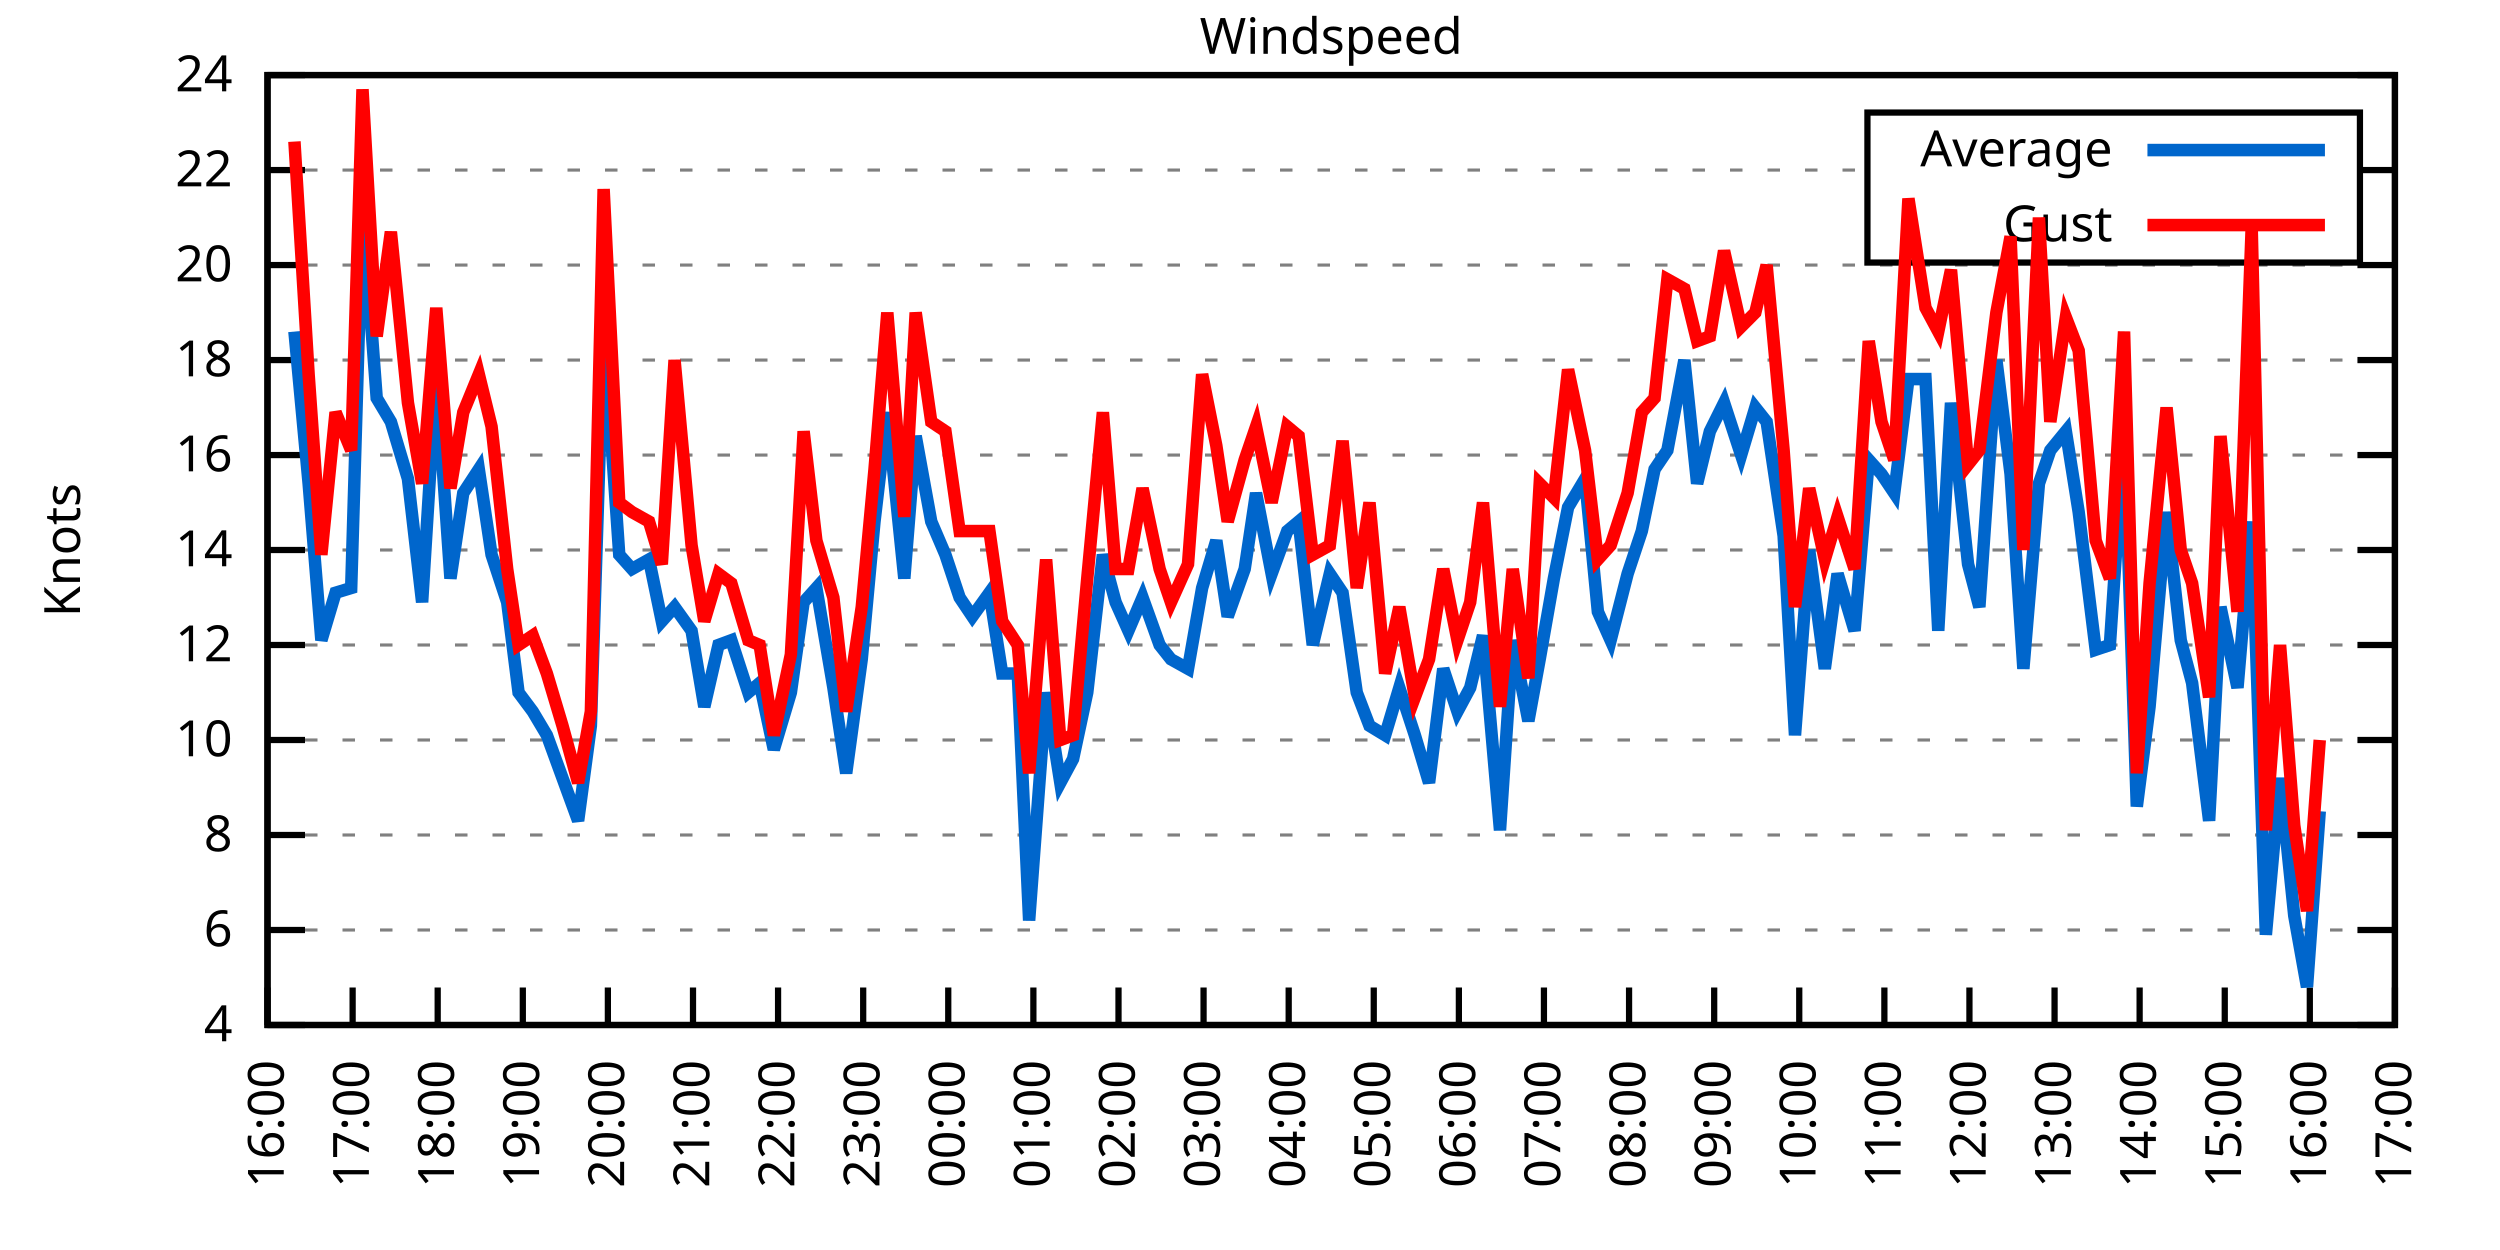
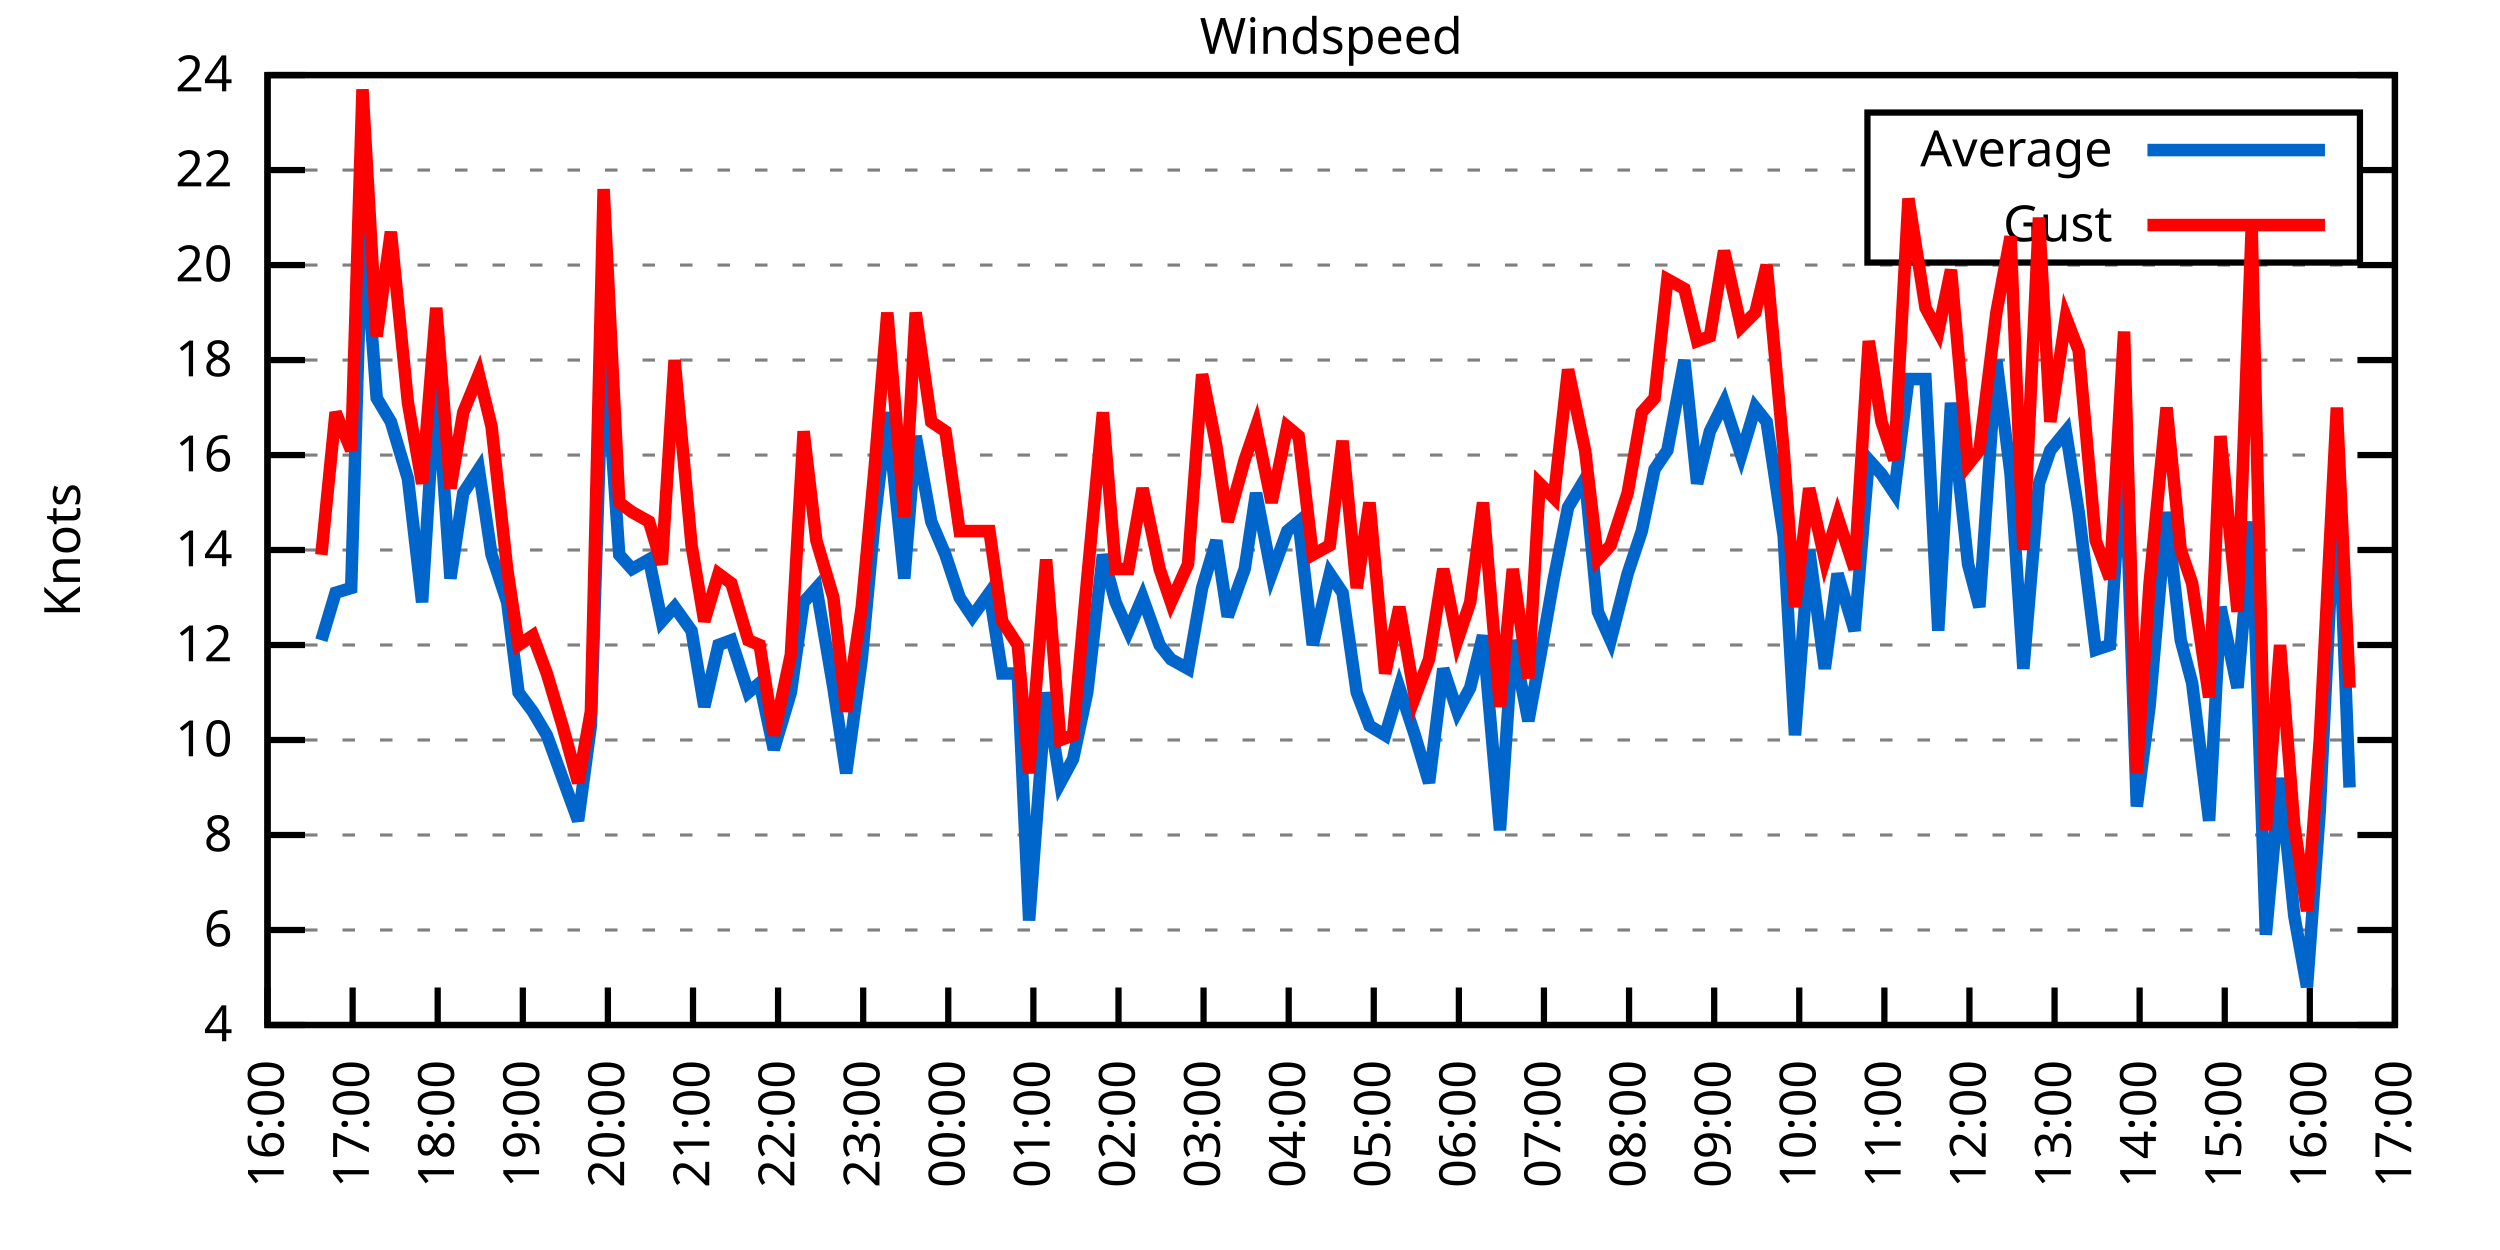
<svg xmlns="http://www.w3.org/2000/svg" xmlns:xlink="http://www.w3.org/1999/xlink" width="400" height="200" viewBox="0 0 400 200">
  <g id="gnuplot_canvas">
    <rect x="0" y="0" width="400" height="200" fill="none" />
    <defs>
      <circle id="gpDot" r="0.5" stroke-width="0.5" stroke="currentColor" />
      <path id="gpPt0" stroke-width="0.333" stroke="currentColor" d="M-1,0 h2 M0,-1 v2" />
      <path id="gpPt1" stroke-width="0.333" stroke="currentColor" d="M-1,-1 L1,1 M1,-1 L-1,1" />
      <path id="gpPt2" stroke-width="0.333" stroke="currentColor" d="M-1,0 L1,0 M0,-1 L0,1 M-1,-1 L1,1 M-1,1 L1,-1" />
      <rect id="gpPt3" stroke-width="0.333" stroke="currentColor" x="-1" y="-1" width="2" height="2" />
      <rect id="gpPt4" stroke-width="0.333" stroke="currentColor" fill="currentColor" x="-1" y="-1" width="2" height="2" />
      <circle id="gpPt5" stroke-width="0.333" stroke="currentColor" cx="0" cy="0" r="1" />
      <use xlink:href="#gpPt5" id="gpPt6" fill="currentColor" stroke="none" />
      <path id="gpPt7" stroke-width="0.333" stroke="currentColor" d="M0,-1.33 L-1.33,0.67 L1.33,0.67 z" />
      <use xlink:href="#gpPt7" id="gpPt8" fill="currentColor" stroke="none" />
      <use xlink:href="#gpPt7" id="gpPt9" stroke="currentColor" transform="rotate(180)" />
      <use xlink:href="#gpPt9" id="gpPt10" fill="currentColor" stroke="none" />
      <use xlink:href="#gpPt3" id="gpPt11" stroke="currentColor" transform="rotate(45)" />
      <use xlink:href="#gpPt11" id="gpPt12" fill="currentColor" stroke="none" />
      <path id="gpPt13" stroke-width="0.333" stroke="currentColor" d="M0,1.330 L1.265,0.411 L0.782,-1.067 L-0.782,-1.076 L-1.265,0.411 z" />
      <use xlink:href="#gpPt13" id="gpPt14" fill="currentColor" stroke="none" />
      <filter id="textbox" filterUnits="objectBoundingBox" x="0" y="0" height="1" width="1">
        <feFlood flood-color="white" flood-opacity="1" result="bgnd" />
        <feComposite in="SourceGraphic" in2="bgnd" operator="atop" />
      </filter>
      <filter id="greybox" filterUnits="objectBoundingBox" x="0" y="0" height="1" width="1">
        <feFlood flood-color="lightgrey" flood-opacity="1" result="grey" />
        <feComposite in="SourceGraphic" in2="grey" operator="atop" />
      </filter>
    </defs>
    <g fill="none" color="white" stroke="currentColor" stroke-width="1.00" stroke-linecap="butt" stroke-linejoin="miter">
</g>
    <g fill="none" color="black" stroke="currentColor" stroke-width="1.00" stroke-linecap="butt" stroke-linejoin="miter">
      <g stroke="none" shape-rendering="crispEdges">
        <polygon fill="rgb(255, 255, 255)" points="42.80,164.00 383.18,164.00 383.18,12.02 42.80,12.02 " />
      </g>
    </g>
    <g fill="none" color="black" stroke="currentColor" stroke-width="1.00" stroke-linecap="butt" stroke-linejoin="miter">
</g>
    <g fill="none" color="black" stroke="black" stroke-width="0.50" stroke-linecap="butt" stroke-linejoin="miter">
</g>
    <g fill="none" color="gray" stroke="currentColor" stroke-width="0.50" stroke-linecap="butt" stroke-linejoin="miter">
      <path stroke="gray" stroke-dasharray="2,4" class="gridline" d="M42.80,164.00 L383.19,164.00  " />
    </g>
    <g fill="none" color="gray" stroke="gray" stroke-width="1.00" stroke-linecap="butt" stroke-linejoin="miter">
</g>
    <g fill="none" color="black" stroke="currentColor" stroke-width="1.00" stroke-linecap="butt" stroke-linejoin="miter">
      <path stroke="black" d="M42.80,164.00 L48.80,164.00 M383.19,164.00 L377.19,164.00  " />
      <g transform="translate(37.20,166.60)" stroke="none" fill="black" font-family="Sans" font-size="8.00" text-anchor="end">
        <text>
          <tspan font-family="Sans"> 4</tspan>
        </text>
      </g>
    </g>
    <g fill="none" color="black" stroke="currentColor" stroke-width="1.00" stroke-linecap="butt" stroke-linejoin="miter">
</g>
    <g fill="none" color="black" stroke="black" stroke-width="0.50" stroke-linecap="butt" stroke-linejoin="miter">
</g>
    <g fill="none" color="gray" stroke="currentColor" stroke-width="0.50" stroke-linecap="butt" stroke-linejoin="miter">
      <path stroke="gray" stroke-dasharray="2,4" class="gridline" d="M42.80,148.80 L383.19,148.80  " />
    </g>
    <g fill="none" color="gray" stroke="gray" stroke-width="1.00" stroke-linecap="butt" stroke-linejoin="miter">
</g>
    <g fill="none" color="black" stroke="currentColor" stroke-width="1.00" stroke-linecap="butt" stroke-linejoin="miter">
      <path stroke="black" d="M42.80,148.80 L48.80,148.80 M383.19,148.80 L377.19,148.80  " />
      <g transform="translate(37.20,151.40)" stroke="none" fill="black" font-family="Sans" font-size="8.00" text-anchor="end">
        <text>
          <tspan font-family="Sans"> 6</tspan>
        </text>
      </g>
    </g>
    <g fill="none" color="black" stroke="currentColor" stroke-width="1.00" stroke-linecap="butt" stroke-linejoin="miter">
</g>
    <g fill="none" color="black" stroke="black" stroke-width="0.50" stroke-linecap="butt" stroke-linejoin="miter">
</g>
    <g fill="none" color="gray" stroke="currentColor" stroke-width="0.50" stroke-linecap="butt" stroke-linejoin="miter">
      <path stroke="gray" stroke-dasharray="2,4" class="gridline" d="M42.80,133.60 L383.19,133.60  " />
    </g>
    <g fill="none" color="gray" stroke="gray" stroke-width="1.00" stroke-linecap="butt" stroke-linejoin="miter">
</g>
    <g fill="none" color="black" stroke="currentColor" stroke-width="1.00" stroke-linecap="butt" stroke-linejoin="miter">
      <path stroke="black" d="M42.80,133.60 L48.80,133.60 M383.19,133.60 L377.19,133.60  " />
      <g transform="translate(37.20,136.20)" stroke="none" fill="black" font-family="Sans" font-size="8.00" text-anchor="end">
        <text>
          <tspan font-family="Sans"> 8</tspan>
        </text>
      </g>
    </g>
    <g fill="none" color="black" stroke="currentColor" stroke-width="1.00" stroke-linecap="butt" stroke-linejoin="miter">
</g>
    <g fill="none" color="black" stroke="black" stroke-width="0.50" stroke-linecap="butt" stroke-linejoin="miter">
</g>
    <g fill="none" color="gray" stroke="currentColor" stroke-width="0.50" stroke-linecap="butt" stroke-linejoin="miter">
      <path stroke="gray" stroke-dasharray="2,4" class="gridline" d="M42.80,118.40 L383.19,118.40  " />
    </g>
    <g fill="none" color="gray" stroke="gray" stroke-width="1.00" stroke-linecap="butt" stroke-linejoin="miter">
</g>
    <g fill="none" color="black" stroke="currentColor" stroke-width="1.00" stroke-linecap="butt" stroke-linejoin="miter">
      <path stroke="black" d="M42.80,118.40 L48.80,118.40 M383.19,118.40 L377.19,118.40  " />
      <g transform="translate(37.20,121.00)" stroke="none" fill="black" font-family="Sans" font-size="8.00" text-anchor="end">
        <text>
          <tspan font-family="Sans"> 10</tspan>
        </text>
      </g>
    </g>
    <g fill="none" color="black" stroke="currentColor" stroke-width="1.00" stroke-linecap="butt" stroke-linejoin="miter">
</g>
    <g fill="none" color="black" stroke="black" stroke-width="0.50" stroke-linecap="butt" stroke-linejoin="miter">
</g>
    <g fill="none" color="gray" stroke="currentColor" stroke-width="0.50" stroke-linecap="butt" stroke-linejoin="miter">
      <path stroke="gray" stroke-dasharray="2,4" class="gridline" d="M42.80,103.20 L383.19,103.20  " />
    </g>
    <g fill="none" color="gray" stroke="gray" stroke-width="1.00" stroke-linecap="butt" stroke-linejoin="miter">
</g>
    <g fill="none" color="black" stroke="currentColor" stroke-width="1.00" stroke-linecap="butt" stroke-linejoin="miter">
      <path stroke="black" d="M42.80,103.20 L48.80,103.20 M383.19,103.20 L377.19,103.20  " />
      <g transform="translate(37.20,105.80)" stroke="none" fill="black" font-family="Sans" font-size="8.00" text-anchor="end">
        <text>
          <tspan font-family="Sans"> 12</tspan>
        </text>
      </g>
    </g>
    <g fill="none" color="black" stroke="currentColor" stroke-width="1.00" stroke-linecap="butt" stroke-linejoin="miter">
</g>
    <g fill="none" color="black" stroke="black" stroke-width="0.50" stroke-linecap="butt" stroke-linejoin="miter">
</g>
    <g fill="none" color="gray" stroke="currentColor" stroke-width="0.50" stroke-linecap="butt" stroke-linejoin="miter">
      <path stroke="gray" stroke-dasharray="2,4" class="gridline" d="M42.80,88.00 L383.19,88.00  " />
    </g>
    <g fill="none" color="gray" stroke="gray" stroke-width="1.00" stroke-linecap="butt" stroke-linejoin="miter">
</g>
    <g fill="none" color="black" stroke="currentColor" stroke-width="1.00" stroke-linecap="butt" stroke-linejoin="miter">
      <path stroke="black" d="M42.80,88.00 L48.80,88.00 M383.19,88.00 L377.19,88.00  " />
      <g transform="translate(37.20,90.60)" stroke="none" fill="black" font-family="Sans" font-size="8.00" text-anchor="end">
        <text>
          <tspan font-family="Sans"> 14</tspan>
        </text>
      </g>
    </g>
    <g fill="none" color="black" stroke="currentColor" stroke-width="1.00" stroke-linecap="butt" stroke-linejoin="miter">
</g>
    <g fill="none" color="black" stroke="black" stroke-width="0.50" stroke-linecap="butt" stroke-linejoin="miter">
</g>
    <g fill="none" color="gray" stroke="currentColor" stroke-width="0.50" stroke-linecap="butt" stroke-linejoin="miter">
      <path stroke="gray" stroke-dasharray="2,4" class="gridline" d="M42.80,72.81 L383.19,72.81  " />
    </g>
    <g fill="none" color="gray" stroke="gray" stroke-width="1.00" stroke-linecap="butt" stroke-linejoin="miter">
</g>
    <g fill="none" color="black" stroke="currentColor" stroke-width="1.00" stroke-linecap="butt" stroke-linejoin="miter">
      <path stroke="black" d="M42.80,72.81 L48.80,72.81 M383.19,72.81 L377.19,72.81  " />
      <g transform="translate(37.20,75.41)" stroke="none" fill="black" font-family="Sans" font-size="8.00" text-anchor="end">
        <text>
          <tspan font-family="Sans"> 16</tspan>
        </text>
      </g>
    </g>
    <g fill="none" color="black" stroke="currentColor" stroke-width="1.00" stroke-linecap="butt" stroke-linejoin="miter">
</g>
    <g fill="none" color="black" stroke="black" stroke-width="0.50" stroke-linecap="butt" stroke-linejoin="miter">
</g>
    <g fill="none" color="gray" stroke="currentColor" stroke-width="0.50" stroke-linecap="butt" stroke-linejoin="miter">
      <path stroke="gray" stroke-dasharray="2,4" class="gridline" d="M42.80,57.61 L383.19,57.61  " />
    </g>
    <g fill="none" color="gray" stroke="gray" stroke-width="1.00" stroke-linecap="butt" stroke-linejoin="miter">
</g>
    <g fill="none" color="black" stroke="currentColor" stroke-width="1.00" stroke-linecap="butt" stroke-linejoin="miter">
      <path stroke="black" d="M42.80,57.61 L48.80,57.61 M383.19,57.61 L377.19,57.61  " />
      <g transform="translate(37.20,60.21)" stroke="none" fill="black" font-family="Sans" font-size="8.00" text-anchor="end">
        <text>
          <tspan font-family="Sans"> 18</tspan>
        </text>
      </g>
    </g>
    <g fill="none" color="black" stroke="currentColor" stroke-width="1.00" stroke-linecap="butt" stroke-linejoin="miter">
</g>
    <g fill="none" color="black" stroke="black" stroke-width="0.50" stroke-linecap="butt" stroke-linejoin="miter">
</g>
    <g fill="none" color="gray" stroke="currentColor" stroke-width="0.50" stroke-linecap="butt" stroke-linejoin="miter">
      <path stroke="gray" stroke-dasharray="2,4" class="gridline" d="M42.80,42.41 L383.19,42.41  " />
    </g>
    <g fill="none" color="gray" stroke="gray" stroke-width="1.00" stroke-linecap="butt" stroke-linejoin="miter">
</g>
    <g fill="none" color="black" stroke="currentColor" stroke-width="1.00" stroke-linecap="butt" stroke-linejoin="miter">
      <path stroke="black" d="M42.80,42.41 L48.80,42.41 M383.19,42.41 L377.19,42.41  " />
      <g transform="translate(37.20,45.01)" stroke="none" fill="black" font-family="Sans" font-size="8.00" text-anchor="end">
        <text>
          <tspan font-family="Sans"> 20</tspan>
        </text>
      </g>
    </g>
    <g fill="none" color="black" stroke="currentColor" stroke-width="1.00" stroke-linecap="butt" stroke-linejoin="miter">
</g>
    <g fill="none" color="black" stroke="black" stroke-width="0.50" stroke-linecap="butt" stroke-linejoin="miter">
</g>
    <g fill="none" color="gray" stroke="currentColor" stroke-width="0.50" stroke-linecap="butt" stroke-linejoin="miter">
      <path stroke="gray" stroke-dasharray="2,4" class="gridline" d="M42.80,27.21 L298.79,27.21 M377.59,27.21 L383.19,27.21  " />
    </g>
    <g fill="none" color="gray" stroke="gray" stroke-width="1.00" stroke-linecap="butt" stroke-linejoin="miter">
</g>
    <g fill="none" color="black" stroke="currentColor" stroke-width="1.00" stroke-linecap="butt" stroke-linejoin="miter">
      <path stroke="black" d="M42.80,27.21 L48.80,27.21 M383.19,27.21 L377.19,27.21  " />
      <g transform="translate(37.20,29.81)" stroke="none" fill="black" font-family="Sans" font-size="8.00" text-anchor="end">
        <text>
          <tspan font-family="Sans"> 22</tspan>
        </text>
      </g>
    </g>
    <g fill="none" color="black" stroke="currentColor" stroke-width="1.00" stroke-linecap="butt" stroke-linejoin="miter">
</g>
    <g fill="none" color="black" stroke="black" stroke-width="0.50" stroke-linecap="butt" stroke-linejoin="miter">
</g>
    <g fill="none" color="gray" stroke="currentColor" stroke-width="0.50" stroke-linecap="butt" stroke-linejoin="miter">
      <path stroke="gray" stroke-dasharray="2,4" class="gridline" d="M42.80,12.01 L383.19,12.01  " />
    </g>
    <g fill="none" color="gray" stroke="gray" stroke-width="1.00" stroke-linecap="butt" stroke-linejoin="miter">
</g>
    <g fill="none" color="black" stroke="currentColor" stroke-width="1.00" stroke-linecap="butt" stroke-linejoin="miter">
      <path stroke="black" d="M42.80,12.01 L48.80,12.01 M383.19,12.01 L377.19,12.01  " />
      <g transform="translate(37.20,14.61)" stroke="none" fill="black" font-family="Sans" font-size="8.00" text-anchor="end">
        <text>
          <tspan font-family="Sans"> 24</tspan>
        </text>
      </g>
    </g>
    <g fill="none" color="black" stroke="currentColor" stroke-width="1.00" stroke-linecap="butt" stroke-linejoin="miter">
      <path stroke="black" d="M42.80,164.00 L42.80,158.00  " />
      <g transform="translate(45.40,169.60) rotate(270.00)" stroke="none" fill="black" font-family="Sans" font-size="8.00" text-anchor="end">
        <text>
          <tspan font-family="Sans">16:00</tspan>
        </text>
      </g>
    </g>
    <g fill="none" color="black" stroke="currentColor" stroke-width="1.00" stroke-linecap="butt" stroke-linejoin="miter">
      <path stroke="black" d="M56.42,164.00 L56.42,158.00  " />
      <g transform="translate(59.02,169.60) rotate(270.00)" stroke="none" fill="black" font-family="Sans" font-size="8.00" text-anchor="end">
        <text>
          <tspan font-family="Sans">17:00</tspan>
        </text>
      </g>
    </g>
    <g fill="none" color="black" stroke="currentColor" stroke-width="1.00" stroke-linecap="butt" stroke-linejoin="miter">
      <path stroke="black" d="M70.03,164.00 L70.03,158.00  " />
      <g transform="translate(72.63,169.60) rotate(270.00)" stroke="none" fill="black" font-family="Sans" font-size="8.00" text-anchor="end">
        <text>
          <tspan font-family="Sans">18:00</tspan>
        </text>
      </g>
    </g>
    <g fill="none" color="black" stroke="currentColor" stroke-width="1.00" stroke-linecap="butt" stroke-linejoin="miter">
      <path stroke="black" d="M83.65,164.00 L83.65,158.00  " />
      <g transform="translate(86.25,169.60) rotate(270.00)" stroke="none" fill="black" font-family="Sans" font-size="8.00" text-anchor="end">
        <text>
          <tspan font-family="Sans">19:00</tspan>
        </text>
      </g>
    </g>
    <g fill="none" color="black" stroke="currentColor" stroke-width="1.00" stroke-linecap="butt" stroke-linejoin="miter">
      <path stroke="black" d="M97.26,164.00 L97.26,158.00  " />
      <g transform="translate(99.86,169.60) rotate(270.00)" stroke="none" fill="black" font-family="Sans" font-size="8.00" text-anchor="end">
        <text>
          <tspan font-family="Sans">20:00</tspan>
        </text>
      </g>
    </g>
    <g fill="none" color="black" stroke="currentColor" stroke-width="1.00" stroke-linecap="butt" stroke-linejoin="miter">
      <path stroke="black" d="M110.88,164.00 L110.88,158.00  " />
      <g transform="translate(113.48,169.60) rotate(270.00)" stroke="none" fill="black" font-family="Sans" font-size="8.00" text-anchor="end">
        <text>
          <tspan font-family="Sans">21:00</tspan>
        </text>
      </g>
    </g>
    <g fill="none" color="black" stroke="currentColor" stroke-width="1.00" stroke-linecap="butt" stroke-linejoin="miter">
      <path stroke="black" d="M124.49,164.00 L124.49,158.00  " />
      <g transform="translate(127.09,169.60) rotate(270.00)" stroke="none" fill="black" font-family="Sans" font-size="8.00" text-anchor="end">
        <text>
          <tspan font-family="Sans">22:00</tspan>
        </text>
      </g>
    </g>
    <g fill="none" color="black" stroke="currentColor" stroke-width="1.00" stroke-linecap="butt" stroke-linejoin="miter">
      <path stroke="black" d="M138.11,164.00 L138.11,158.00  " />
      <g transform="translate(140.71,169.60) rotate(270.00)" stroke="none" fill="black" font-family="Sans" font-size="8.00" text-anchor="end">
        <text>
          <tspan font-family="Sans">23:00</tspan>
        </text>
      </g>
    </g>
    <g fill="none" color="black" stroke="currentColor" stroke-width="1.00" stroke-linecap="butt" stroke-linejoin="miter">
      <path stroke="black" d="M151.72,164.00 L151.72,158.00  " />
      <g transform="translate(154.32,169.60) rotate(270.00)" stroke="none" fill="black" font-family="Sans" font-size="8.00" text-anchor="end">
        <text>
          <tspan font-family="Sans">00:00</tspan>
        </text>
      </g>
    </g>
    <g fill="none" color="black" stroke="currentColor" stroke-width="1.00" stroke-linecap="butt" stroke-linejoin="miter">
      <path stroke="black" d="M165.34,164.00 L165.34,158.00  " />
      <g transform="translate(167.94,169.60) rotate(270.00)" stroke="none" fill="black" font-family="Sans" font-size="8.00" text-anchor="end">
        <text>
          <tspan font-family="Sans">01:00</tspan>
        </text>
      </g>
    </g>
    <g fill="none" color="black" stroke="currentColor" stroke-width="1.00" stroke-linecap="butt" stroke-linejoin="miter">
      <path stroke="black" d="M178.96,164.00 L178.96,158.00  " />
      <g transform="translate(181.56,169.60) rotate(270.00)" stroke="none" fill="black" font-family="Sans" font-size="8.00" text-anchor="end">
        <text>
          <tspan font-family="Sans">02:00</tspan>
        </text>
      </g>
    </g>
    <g fill="none" color="black" stroke="currentColor" stroke-width="1.00" stroke-linecap="butt" stroke-linejoin="miter">
      <path stroke="black" d="M192.57,164.00 L192.57,158.00  " />
      <g transform="translate(195.17,169.60) rotate(270.00)" stroke="none" fill="black" font-family="Sans" font-size="8.00" text-anchor="end">
        <text>
          <tspan font-family="Sans">03:00</tspan>
        </text>
      </g>
    </g>
    <g fill="none" color="black" stroke="currentColor" stroke-width="1.00" stroke-linecap="butt" stroke-linejoin="miter">
      <path stroke="black" d="M206.19,164.00 L206.19,158.00  " />
      <g transform="translate(208.79,169.60) rotate(270.00)" stroke="none" fill="black" font-family="Sans" font-size="8.00" text-anchor="end">
        <text>
          <tspan font-family="Sans">04:00</tspan>
        </text>
      </g>
    </g>
    <g fill="none" color="black" stroke="currentColor" stroke-width="1.00" stroke-linecap="butt" stroke-linejoin="miter">
      <path stroke="black" d="M219.80,164.00 L219.80,158.00  " />
      <g transform="translate(222.40,169.60) rotate(270.00)" stroke="none" fill="black" font-family="Sans" font-size="8.00" text-anchor="end">
        <text>
          <tspan font-family="Sans">05:00</tspan>
        </text>
      </g>
    </g>
    <g fill="none" color="black" stroke="currentColor" stroke-width="1.00" stroke-linecap="butt" stroke-linejoin="miter">
      <path stroke="black" d="M233.42,164.00 L233.42,158.00  " />
      <g transform="translate(236.02,169.60) rotate(270.00)" stroke="none" fill="black" font-family="Sans" font-size="8.00" text-anchor="end">
        <text>
          <tspan font-family="Sans">06:00</tspan>
        </text>
      </g>
    </g>
    <g fill="none" color="black" stroke="currentColor" stroke-width="1.00" stroke-linecap="butt" stroke-linejoin="miter">
      <path stroke="black" d="M247.03,164.00 L247.03,158.00  " />
      <g transform="translate(249.63,169.60) rotate(270.00)" stroke="none" fill="black" font-family="Sans" font-size="8.00" text-anchor="end">
        <text>
          <tspan font-family="Sans">07:00</tspan>
        </text>
      </g>
    </g>
    <g fill="none" color="black" stroke="currentColor" stroke-width="1.00" stroke-linecap="butt" stroke-linejoin="miter">
      <path stroke="black" d="M260.65,164.00 L260.65,158.00  " />
      <g transform="translate(263.25,169.60) rotate(270.00)" stroke="none" fill="black" font-family="Sans" font-size="8.00" text-anchor="end">
        <text>
          <tspan font-family="Sans">08:00</tspan>
        </text>
      </g>
    </g>
    <g fill="none" color="black" stroke="currentColor" stroke-width="1.00" stroke-linecap="butt" stroke-linejoin="miter">
      <path stroke="black" d="M274.27,164.00 L274.27,158.00  " />
      <g transform="translate(276.87,169.60) rotate(270.00)" stroke="none" fill="black" font-family="Sans" font-size="8.00" text-anchor="end">
        <text>
          <tspan font-family="Sans">09:00</tspan>
        </text>
      </g>
    </g>
    <g fill="none" color="black" stroke="currentColor" stroke-width="1.00" stroke-linecap="butt" stroke-linejoin="miter">
      <path stroke="black" d="M287.88,164.00 L287.88,158.00  " />
      <g transform="translate(290.48,169.60) rotate(270.00)" stroke="none" fill="black" font-family="Sans" font-size="8.00" text-anchor="end">
        <text>
          <tspan font-family="Sans">10:00</tspan>
        </text>
      </g>
    </g>
    <g fill="none" color="black" stroke="currentColor" stroke-width="1.00" stroke-linecap="butt" stroke-linejoin="miter">
      <path stroke="black" d="M301.50,164.00 L301.50,158.00  " />
      <g transform="translate(304.10,169.60) rotate(270.00)" stroke="none" fill="black" font-family="Sans" font-size="8.00" text-anchor="end">
        <text>
          <tspan font-family="Sans">11:00</tspan>
        </text>
      </g>
    </g>
    <g fill="none" color="black" stroke="currentColor" stroke-width="1.00" stroke-linecap="butt" stroke-linejoin="miter">
      <path stroke="black" d="M315.11,164.00 L315.11,158.00  " />
      <g transform="translate(317.71,169.60) rotate(270.00)" stroke="none" fill="black" font-family="Sans" font-size="8.00" text-anchor="end">
        <text>
          <tspan font-family="Sans">12:00</tspan>
        </text>
      </g>
    </g>
    <g fill="none" color="black" stroke="currentColor" stroke-width="1.00" stroke-linecap="butt" stroke-linejoin="miter">
      <path stroke="black" d="M328.73,164.00 L328.73,158.00  " />
      <g transform="translate(331.33,169.60) rotate(270.00)" stroke="none" fill="black" font-family="Sans" font-size="8.00" text-anchor="end">
        <text>
          <tspan font-family="Sans">13:00</tspan>
        </text>
      </g>
    </g>
    <g fill="none" color="black" stroke="currentColor" stroke-width="1.00" stroke-linecap="butt" stroke-linejoin="miter">
      <path stroke="black" d="M342.34,164.00 L342.34,158.00  " />
      <g transform="translate(344.94,169.60) rotate(270.00)" stroke="none" fill="black" font-family="Sans" font-size="8.00" text-anchor="end">
        <text>
          <tspan font-family="Sans">14:00</tspan>
        </text>
      </g>
    </g>
    <g fill="none" color="black" stroke="currentColor" stroke-width="1.00" stroke-linecap="butt" stroke-linejoin="miter">
      <path stroke="black" d="M355.96,164.00 L355.96,158.00  " />
      <g transform="translate(358.56,169.60) rotate(270.00)" stroke="none" fill="black" font-family="Sans" font-size="8.00" text-anchor="end">
        <text>
          <tspan font-family="Sans">15:00</tspan>
        </text>
      </g>
    </g>
    <g fill="none" color="black" stroke="currentColor" stroke-width="1.00" stroke-linecap="butt" stroke-linejoin="miter">
      <path stroke="black" d="M369.57,164.00 L369.57,158.00  " />
      <g transform="translate(372.17,169.60) rotate(270.00)" stroke="none" fill="black" font-family="Sans" font-size="8.00" text-anchor="end">
        <text>
          <tspan font-family="Sans">16:00</tspan>
        </text>
      </g>
    </g>
    <g fill="none" color="black" stroke="currentColor" stroke-width="1.00" stroke-linecap="butt" stroke-linejoin="miter">
      <path stroke="black" d="M383.19,164.00 L383.19,158.00  " />
      <g transform="translate(385.79,169.60) rotate(270.00)" stroke="none" fill="black" font-family="Sans" font-size="8.00" text-anchor="end">
        <text>
          <tspan font-family="Sans">17:00</tspan>
        </text>
      </g>
    </g>
    <g fill="none" color="black" stroke="currentColor" stroke-width="1.00" stroke-linecap="butt" stroke-linejoin="miter">
</g>
    <g fill="none" color="black" stroke="currentColor" stroke-width="1.00" stroke-linecap="butt" stroke-linejoin="miter">
      <path stroke="black" d="M42.80,12.01 L42.80,164.00 L383.19,164.00 L383.19,12.01 L42.80,12.01 Z  " />
    </g>
    <g fill="none" color="black" stroke="currentColor" stroke-width="1.00" stroke-linecap="butt" stroke-linejoin="miter">
</g>
    <g fill="none" color="black" stroke="currentColor" stroke-width="1.00" stroke-linecap="butt" stroke-linejoin="miter">
      <path stroke="black" d="M298.79,42.01 L298.79,18.01 L377.59,18.01 L377.59,42.01 L298.79,42.01 Z  " />
    </g>
    <g id="Windspeed_plot_1">
      <g fill="none" color="white" stroke="black" stroke-width="2.00" stroke-linecap="butt" stroke-linejoin="miter">
</g>
      <g fill="none" color="black" stroke="currentColor" stroke-width="2.00" stroke-linecap="butt" stroke-linejoin="miter">
        <g transform="translate(337.99,26.61)" stroke="none" fill="black" font-family="Sans" font-size="8.00" text-anchor="end">
          <text>
            <tspan font-family="Sans">Average</tspan>
          </text>
        </g>
      </g>
      <g fill="none" color="black" stroke="currentColor" stroke-width="2.00" stroke-linecap="butt" stroke-linejoin="miter">
-         <path stroke="rgb(  0, 102, 204)" d="M343.59,24.01 L371.99,24.01 M47.11,53.05 L49.38,77.37 L51.42,102.44 L53.69,94.84 L56.19,94.08 L58.00,33.29   L60.27,63.69 L62.54,67.49 L65.27,76.61 L67.54,96.36 L69.80,59.89 L72.07,92.56 L74.12,78.89 L76.61,75.09   L78.65,88.76 L81.15,96.36 L82.97,110.80 L85.24,113.84 L87.50,117.64 L90.00,124.48 L92.50,131.32 L94.54,116.12   L96.58,52.29 L99.08,88.76 L101.12,91.04 L103.84,89.52 L105.89,99.40 L107.93,97.12 L110.65,100.92 L112.69,113.08   L114.96,103.20 L117.01,102.44 L119.73,110.80 L121.54,109.28 L123.81,119.92 L126.54,110.80 L128.58,96.36 L130.62,94.08   L133.34,110.04 L135.39,123.72 L137.88,105.48 L139.92,83.45 L141.97,65.97 L144.69,92.56 L146.51,69.77 L149.00,83.45   L151.27,88.76 L153.54,95.60 L155.58,98.64 L158.31,94.84 L160.35,107.76 L162.84,107.76 L164.66,147.28 L167.38,110.80   L169.65,125.24 L171.69,121.44 L173.96,110.80 L176.46,88.76 L178.50,96.36 L180.54,100.92 L182.81,95.60 L185.54,103.20   L187.35,105.48 L190.08,107.00 L192.34,94.08 L194.61,86.49 L196.43,98.64 L199.15,91.04 L200.97,78.89 L203.46,91.80   L205.96,84.97 L207.78,83.45 L210.04,103.20 L212.77,91.80 L214.81,94.84 L217.08,110.80 L219.12,116.12 L221.62,117.64   L223.89,110.04 L226.38,117.64 L228.65,125.24 L230.92,107.00 L233.19,113.84 L235.23,110.04 L237.28,101.68 L240.00,132.84   L242.04,102.44 L244.54,115.36 L246.35,105.48 L248.62,92.56 L250.89,81.17 L253.61,76.61 L255.66,97.88 L257.70,102.44   L260.42,91.80 L262.69,84.97 L264.73,75.09 L266.78,72.05 L269.50,57.61 L271.54,77.37 L273.58,69.01 L275.85,64.45   L278.58,72.81 L280.85,65.21 L282.66,67.49 L285.38,85.73 L287.20,117.64 L289.47,88.00 L291.97,107.00 L294.01,91.80   L296.73,100.92 L299.00,73.57 L301.04,75.85 L303.08,78.89 L305.35,60.65 L308.08,60.65 L310.12,100.92 L312.16,64.45   L314.89,90.28 L316.70,97.12 L319.42,57.61 L321.69,75.85 L323.74,107.00 L326.23,77.37 L328.05,72.05 L330.54,69.01   L332.59,81.93 L335.31,103.96 L337.58,103.20 L339.85,69.01 L341.89,129.04 L343.93,113.08 L346.65,81.93 L348.92,102.44   L350.74,109.28 L353.46,131.32 L355.28,97.12 L358.00,110.04 L360.27,83.45 L362.54,149.56 L364.81,124.48 L367.08,146.52   L369.12,157.92 L371.16,129.80  " />
+         <path stroke="rgb(  0, 102, 204)" d="M343.59,24.01 L371.99,24.01 M51.42,102.44 L53.69,94.84 L56.19,94.08 L58.00,33.29 L60.27,63.69 L62.54,67.49   L65.27,76.61 L67.54,96.36 L69.80,59.89 L72.07,92.56 L74.12,78.89 L76.61,75.09 L78.65,88.76 L81.15,96.36   L82.97,110.80 L85.24,113.84 L87.50,117.64 L90.00,124.48 L92.50,131.32 L94.54,116.12 L96.58,52.29 L99.08,88.76   L101.12,91.04 L103.84,89.52 L105.89,99.40 L107.93,97.12 L110.65,100.92 L112.69,113.08 L114.96,103.20 L117.01,102.44   L119.73,110.80 L121.54,109.28 L123.81,119.92 L126.54,110.80 L128.58,96.36 L130.62,94.08 L133.34,110.04 L135.39,123.72   L137.88,105.48 L139.92,83.45 L141.97,65.97 L144.69,92.56 L146.51,69.77 L149.00,83.45 L151.27,88.76 L153.54,95.60   L155.58,98.64 L158.31,94.84 L160.35,107.76 L162.84,107.76 L164.66,147.28 L167.38,110.80 L169.65,125.24 L171.69,121.44   L173.96,110.80 L176.46,88.76 L178.50,96.36 L180.54,100.92 L182.81,95.60 L185.54,103.20 L187.35,105.48 L190.08,107.00   L192.34,94.08 L194.61,86.49 L196.43,98.64 L199.15,91.04 L200.97,78.89 L203.46,91.80 L205.96,84.97 L207.78,83.45   L210.04,103.20 L212.77,91.80 L214.81,94.84 L217.08,110.80 L219.12,116.12 L221.62,117.64 L223.89,110.04 L226.38,117.64   L228.65,125.24 L230.92,107.00 L233.19,113.84 L235.23,110.04 L237.28,101.68 L240.00,132.84 L242.04,102.44 L244.54,115.36   L246.35,105.48 L248.62,92.56 L250.89,81.17 L253.61,76.61 L255.66,97.88 L257.70,102.44 L260.42,91.80 L262.69,84.97   L264.73,75.09 L266.78,72.05 L269.50,57.61 L271.54,77.37 L273.58,69.01 L275.85,64.45 L278.58,72.81 L280.85,65.21   L282.66,67.49 L285.38,85.73 L287.20,117.64 L289.47,88.00 L291.97,107.00 L294.01,91.80 L296.73,100.92 L299.00,73.57   L301.04,75.85 L303.08,78.89 L305.35,60.65 L308.08,60.65 L310.12,100.92 L312.16,64.45 L314.89,90.28 L316.70,97.12   L319.42,57.61 L321.69,75.85 L323.74,107.00 L326.23,77.37 L328.05,72.05 L330.54,69.01 L332.59,81.93 L335.31,103.96   L337.58,103.20 L339.85,69.01 L341.89,129.04 L343.93,113.08 L346.65,81.93 L348.92,102.44 L350.74,109.28 L353.46,131.32   L355.28,97.12 L358.00,110.04 L360.27,83.45 L362.54,149.56 L364.81,124.48 L367.08,146.52 L369.12,157.92 L371.16,129.80   L373.89,73.57 L375.93,126.00  " />
      </g>
    </g>
    <g id="Windspeed_plot_2">
      <g fill="none" color="black" stroke="currentColor" stroke-width="2.00" stroke-linecap="butt" stroke-linejoin="miter">
        <g transform="translate(337.99,38.61)" stroke="none" fill="black" font-family="Sans" font-size="8.00" text-anchor="end">
          <text>
            <tspan font-family="Sans">Gust</tspan>
          </text>
        </g>
      </g>
      <g fill="none" color="black" stroke="currentColor" stroke-width="2.00" stroke-linecap="butt" stroke-linejoin="miter">
-         <path stroke="rgb(255,   0,   0)" d="M343.59,36.01 L371.99,36.01 M47.11,22.65 L49.38,59.89 L51.42,88.76 L53.69,65.97 L56.19,72.05 L58.00,14.29   L60.27,53.81 L62.54,37.09 L65.27,64.45 L67.54,77.37 L69.80,49.25 L72.07,78.13 L74.12,65.97 L76.61,59.89   L78.65,68.25 L81.15,91.04 L82.97,103.20 L85.24,101.68 L87.50,107.76 L90.00,116.12 L92.50,125.24 L94.54,113.84   L96.58,30.25 L99.08,80.41 L101.12,81.93 L103.84,83.45 L105.89,90.28 L107.93,57.61 L110.65,87.25 L112.69,99.40   L114.96,91.80 L117.01,93.32 L119.73,102.44 L121.54,103.20 L123.81,117.64 L126.54,104.72 L128.58,69.01 L130.62,86.49   L133.34,95.60 L135.39,113.84 L137.88,97.12 L139.92,75.09 L141.97,50.01 L144.69,82.69 L146.51,50.01 L149.00,67.49   L151.27,69.01 L153.54,84.97 L155.58,84.97 L158.31,84.97 L160.35,99.40 L162.84,103.20 L164.66,123.72 L167.38,89.52   L169.65,118.40 L171.69,117.64 L173.96,92.56 L176.46,65.97 L178.50,91.04 L180.54,91.04 L182.81,78.13 L185.54,91.04   L187.35,96.36 L190.08,90.28 L192.34,59.89 L194.61,71.29 L196.43,83.45 L199.15,73.57 L200.97,68.25 L203.46,80.41   L205.96,68.25 L207.78,69.77 L210.04,88.76 L212.77,87.25 L214.81,70.53 L217.08,94.08 L219.12,80.41 L221.62,107.76   L223.89,97.12 L226.38,111.56 L228.65,105.48 L230.92,91.04 L233.19,102.44 L235.23,96.36 L237.28,80.41 L240.00,113.08   L242.04,91.04 L244.54,108.52 L246.35,77.37 L248.62,79.65 L250.89,59.13 L253.61,72.05 L255.66,89.52 L257.70,87.25   L260.42,78.89 L262.69,65.97 L264.73,63.69 L266.78,44.69 L269.50,46.21 L271.54,54.57 L273.58,53.81 L275.85,40.13   L278.58,52.29 L280.85,50.01 L282.66,42.41 L285.38,72.05 L287.20,97.12 L289.47,78.13 L291.97,89.52 L294.01,82.69   L296.73,91.04 L299.00,54.57 L301.04,67.49 L303.08,73.57 L305.35,31.77 L308.08,49.25 L310.12,53.05 L312.16,43.17   L314.89,74.33 L316.70,72.05 L319.42,50.01 L321.69,37.85 L323.74,88.00 L326.23,34.81 L328.05,67.49 L330.54,50.77   L332.59,56.09 L335.31,86.49 L337.58,92.56 L339.85,53.05 L341.89,123.72 L343.93,93.32 L346.65,65.21 L348.92,88.00   L350.74,93.32 L353.46,111.56 L355.28,69.77 L358.00,97.88 L360.27,36.33 L362.54,132.84 L364.81,103.20 L367.08,132.08   L369.12,145.76 L371.16,118.40  " />
+         <path stroke="rgb(255,   0,   0)" d="M343.59,36.01 L371.99,36.01 M51.42,88.76 L53.69,65.97 L56.19,72.05 L58.00,14.29 L60.27,53.81 L62.54,37.09   L65.27,64.45 L67.54,77.37 L69.80,49.25 L72.07,78.13 L74.12,65.97 L76.61,59.89 L78.65,68.25 L81.15,91.04   L82.97,103.20 L85.24,101.68 L87.50,107.76 L90.00,116.12 L92.50,125.24 L94.54,113.84 L96.58,30.25 L99.08,80.41   L101.12,81.93 L103.84,83.45 L105.89,90.28 L107.93,57.61 L110.65,87.25 L112.69,99.40 L114.96,91.80 L117.01,93.32   L119.73,102.44 L121.54,103.20 L123.81,117.64 L126.54,104.72 L128.58,69.01 L130.62,86.49 L133.34,95.60 L135.39,113.84   L137.88,97.12 L139.92,75.09 L141.97,50.01 L144.69,82.69 L146.51,50.01 L149.00,67.49 L151.27,69.01 L153.54,84.97   L155.58,84.97 L158.31,84.97 L160.35,99.40 L162.84,103.20 L164.66,123.72 L167.38,89.52 L169.65,118.40 L171.69,117.64   L173.96,92.56 L176.46,65.97 L178.50,91.04 L180.54,91.04 L182.81,78.13 L185.54,91.04 L187.35,96.36 L190.08,90.28   L192.34,59.89 L194.61,71.29 L196.43,83.45 L199.15,73.57 L200.97,68.25 L203.46,80.41 L205.96,68.25 L207.78,69.77   L210.04,88.76 L212.77,87.25 L214.81,70.53 L217.08,94.08 L219.12,80.41 L221.62,107.76 L223.89,97.12 L226.38,111.56   L228.65,105.48 L230.92,91.04 L233.19,102.44 L235.23,96.36 L237.28,80.41 L240.00,113.08 L242.04,91.04 L244.54,108.52   L246.35,77.37 L248.62,79.65 L250.89,59.13 L253.61,72.05 L255.66,89.52 L257.70,87.25 L260.42,78.89 L262.69,65.97   L264.73,63.69 L266.78,44.69 L269.50,46.21 L271.54,54.57 L273.58,53.81 L275.85,40.13 L278.58,52.29 L280.85,50.01   L282.66,42.41 L285.38,72.05 L287.20,97.12 L289.47,78.13 L291.97,89.52 L294.01,82.69 L296.73,91.04 L299.00,54.57   L301.04,67.49 L303.08,73.57 L305.35,31.77 L308.08,49.25 L310.12,53.05 L312.16,43.17 L314.89,74.33 L316.70,72.05   L319.42,50.01 L321.69,37.85 L323.74,88.00 L326.23,34.81 L328.05,67.49 L330.54,50.77 L332.59,56.09 L335.31,86.49   L337.58,92.56 L339.85,53.05 L341.89,123.72 L343.93,93.32 L346.65,65.21 L348.92,88.00 L350.74,93.32 L353.46,111.56   L355.28,69.77 L358.00,97.88 L360.27,36.33 L362.54,132.84 L364.81,103.20 L367.08,132.08 L369.12,145.76 L371.16,118.40   L373.89,65.21 L375.93,110.04  " />
      </g>
    </g>
    <g fill="none" color="black" stroke="currentColor" stroke-width="2.00" stroke-linecap="butt" stroke-linejoin="miter">
</g>
    <g fill="none" color="black" stroke="black" stroke-width="1.00" stroke-linecap="butt" stroke-linejoin="miter">
</g>
    <g fill="none" color="black" stroke="currentColor" stroke-width="1.00" stroke-linecap="butt" stroke-linejoin="miter">
      <path stroke="black" d="M42.80,12.01 L42.80,164.00 L383.19,164.00 L383.19,12.01 L42.80,12.01 Z  " />
      <g transform="translate(12.80,88.01) rotate(270.00)" stroke="none" fill="black" font-family="Sans" font-size="8.00" text-anchor="middle">
        <text>
          <tspan font-family="Sans">Knots</tspan>
        </text>
      </g>
    </g>
    <g fill="none" color="black" stroke="currentColor" stroke-width="1.00" stroke-linecap="butt" stroke-linejoin="miter">
</g>
    <g fill="none" color="black" stroke="currentColor" stroke-width="1.00" stroke-linecap="butt" stroke-linejoin="miter">
      <g transform="translate(212.99,8.61)" stroke="none" fill="black" font-family="Sans" font-size="8.00" text-anchor="middle">
        <text>
          <tspan font-family="Sans">Windspeed</tspan>
        </text>
      </g>
    </g>
    <g fill="none" color="black" stroke="currentColor" stroke-width="1.00" stroke-linecap="butt" stroke-linejoin="miter">
</g>
  </g>
</svg>
